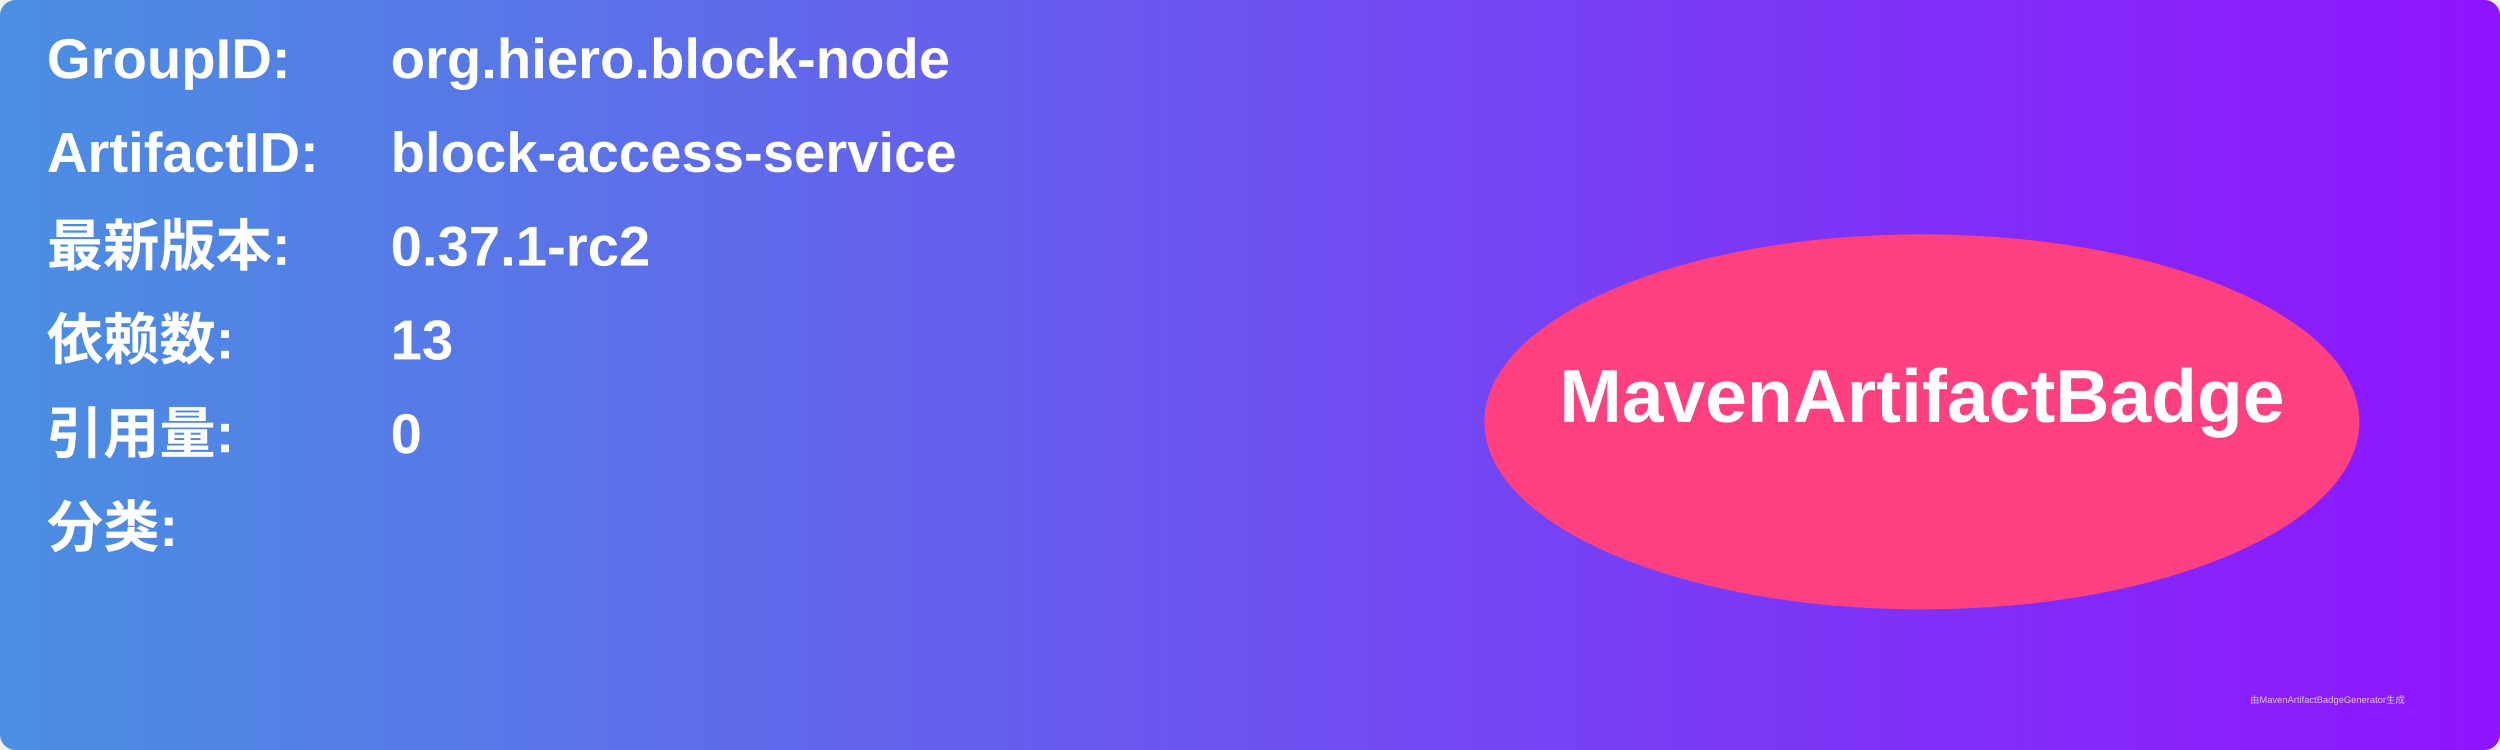
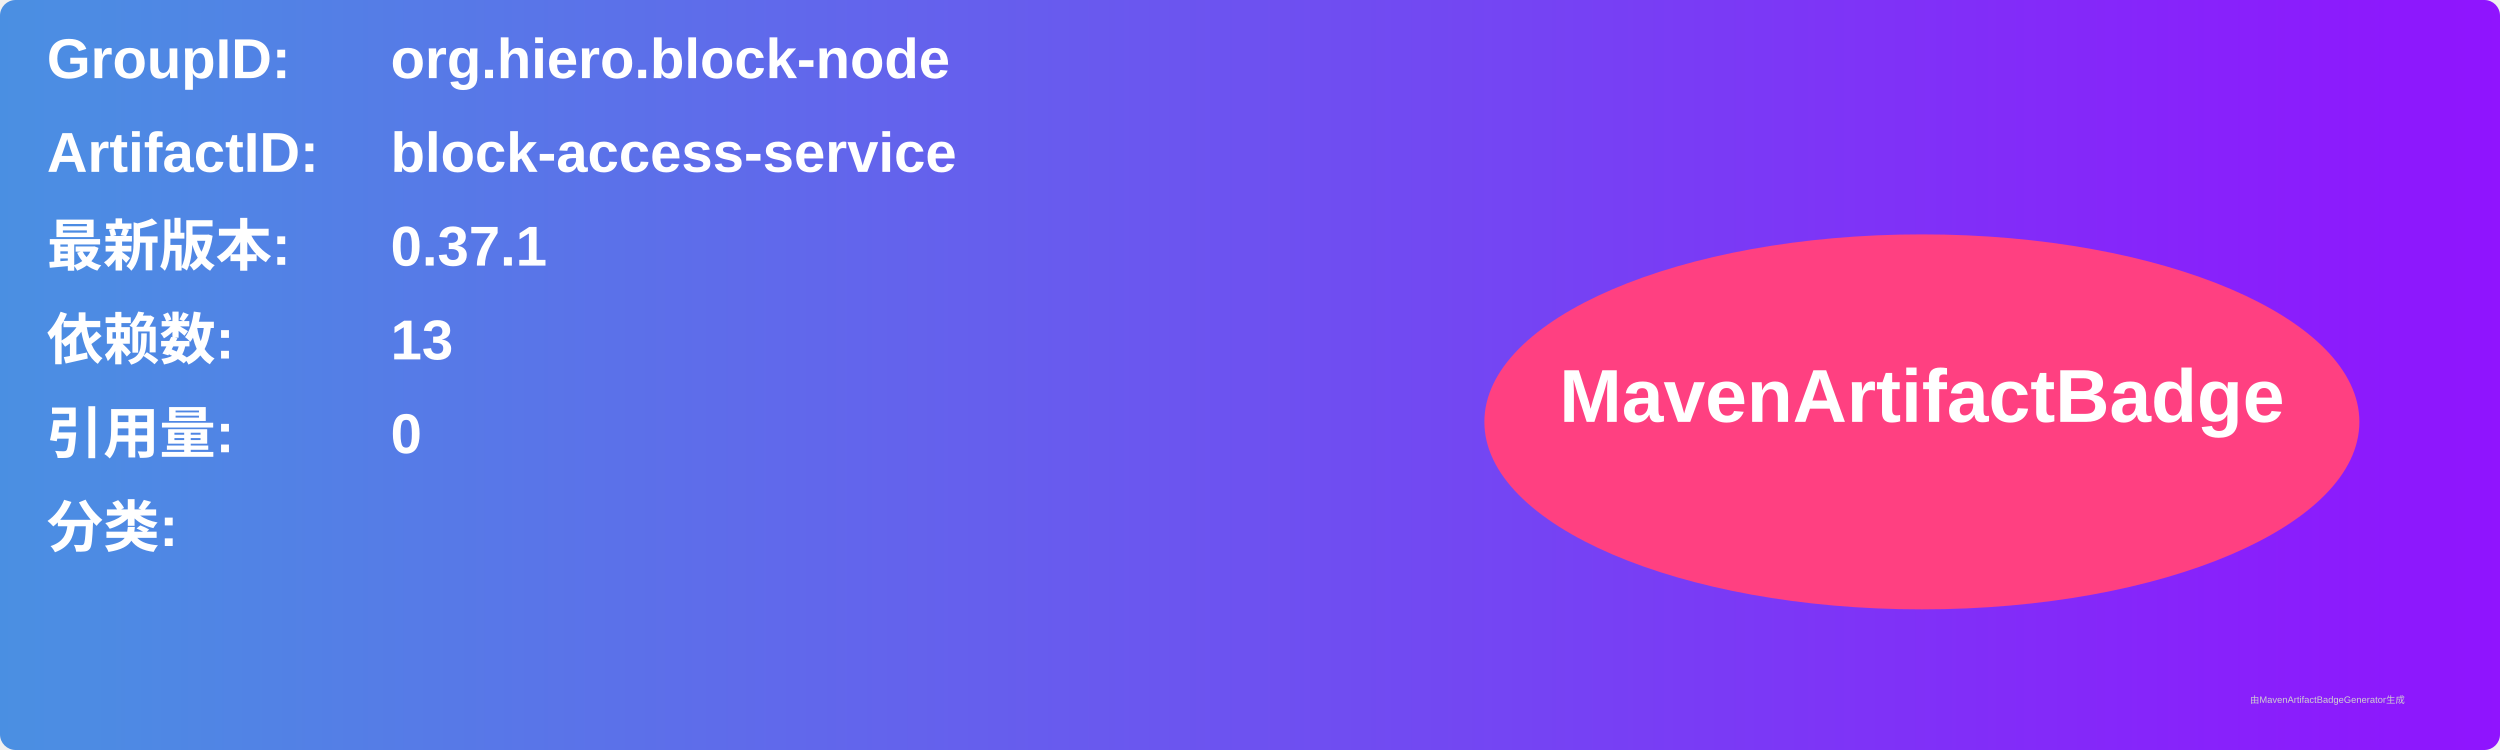
<svg xmlns="http://www.w3.org/2000/svg" width="800" height="240" viewBox="0 0 800 240">
  <linearGradient id="grad" x1="0%" y1="0%" x2="100%" y2="0%">
    <stop offset="0%" stop-color="#4a90e2" />
    <stop offset="100%" stop-color="#9013fe" />
  </linearGradient>
  <rect width="100%" height="100%" rx="5" ry="5" fill="url(#grad)" />
  <g transform="translate(15, 15)">
    <text x="0" y="10" font-family="Arial" font-size="18" fill="white" font-weight="bold" width="260">GroupID:</text>
    <text x="110" y="10" font-family="Arial" font-size="18" fill="white" font-weight="bold" width="460">org.hiero.block-node</text>
    <text x="0" y="40" font-family="Arial" font-size="18" fill="white" font-weight="bold" width="260">ArtifactID:</text>
    <text x="110" y="40" font-family="Arial" font-size="18" fill="white" font-weight="bold" width="460">block-access-service</text>
    <text x="0" y="70" font-family="Arial" font-size="18" fill="white" font-weight="bold">最新版本:</text>
    <text x="110" y="70" font-family="Arial" font-size="18" fill="white" font-weight="bold">
-       <tspan font-weight="bold">0.37.1-rc2</tspan>
+       <tspan font-weight="bold">0.37.1</tspan>
    </text>
    <text x="0" y="100" font-family="Arial" font-size="18" fill="white" font-weight="bold">依赖数: </text>
    <text x="110" y="100" font-family="Arial" font-size="18" fill="white">
      <tspan font-weight="bold">13</tspan>
    </text>
    <text x="0" y="130" font-family="Arial" font-size="18" fill="white" font-weight="bold">引用量: </text>
    <text x="110" y="130" font-family="Arial" font-size="18" fill="white">
      <tspan font-weight="bold">0</tspan>
    </text>
    <text x="0" y="160" font-family="Arial" font-size="18" fill="white" font-weight="bold">分类:</text>
    <text x="10" y="190" font-family="Arial" font-size="10" fill="white">
      <tspan font-weight="bold" />
    </text>
    <ellipse cx="600" cy="120" rx="140" ry="60" fill="#ff4081" />
    <text x="600" y="120" text-anchor="middle" font-family="Arial" font-size="24" fill="white" font-weight="bold">MavenArtifactBadge</text>
  </g>
  <text x="720" y="225" font-family="Arial" font-size="3" fill="#d0d0d0">由MavenArtifactBadgeGenerator生成</text>
</svg>
